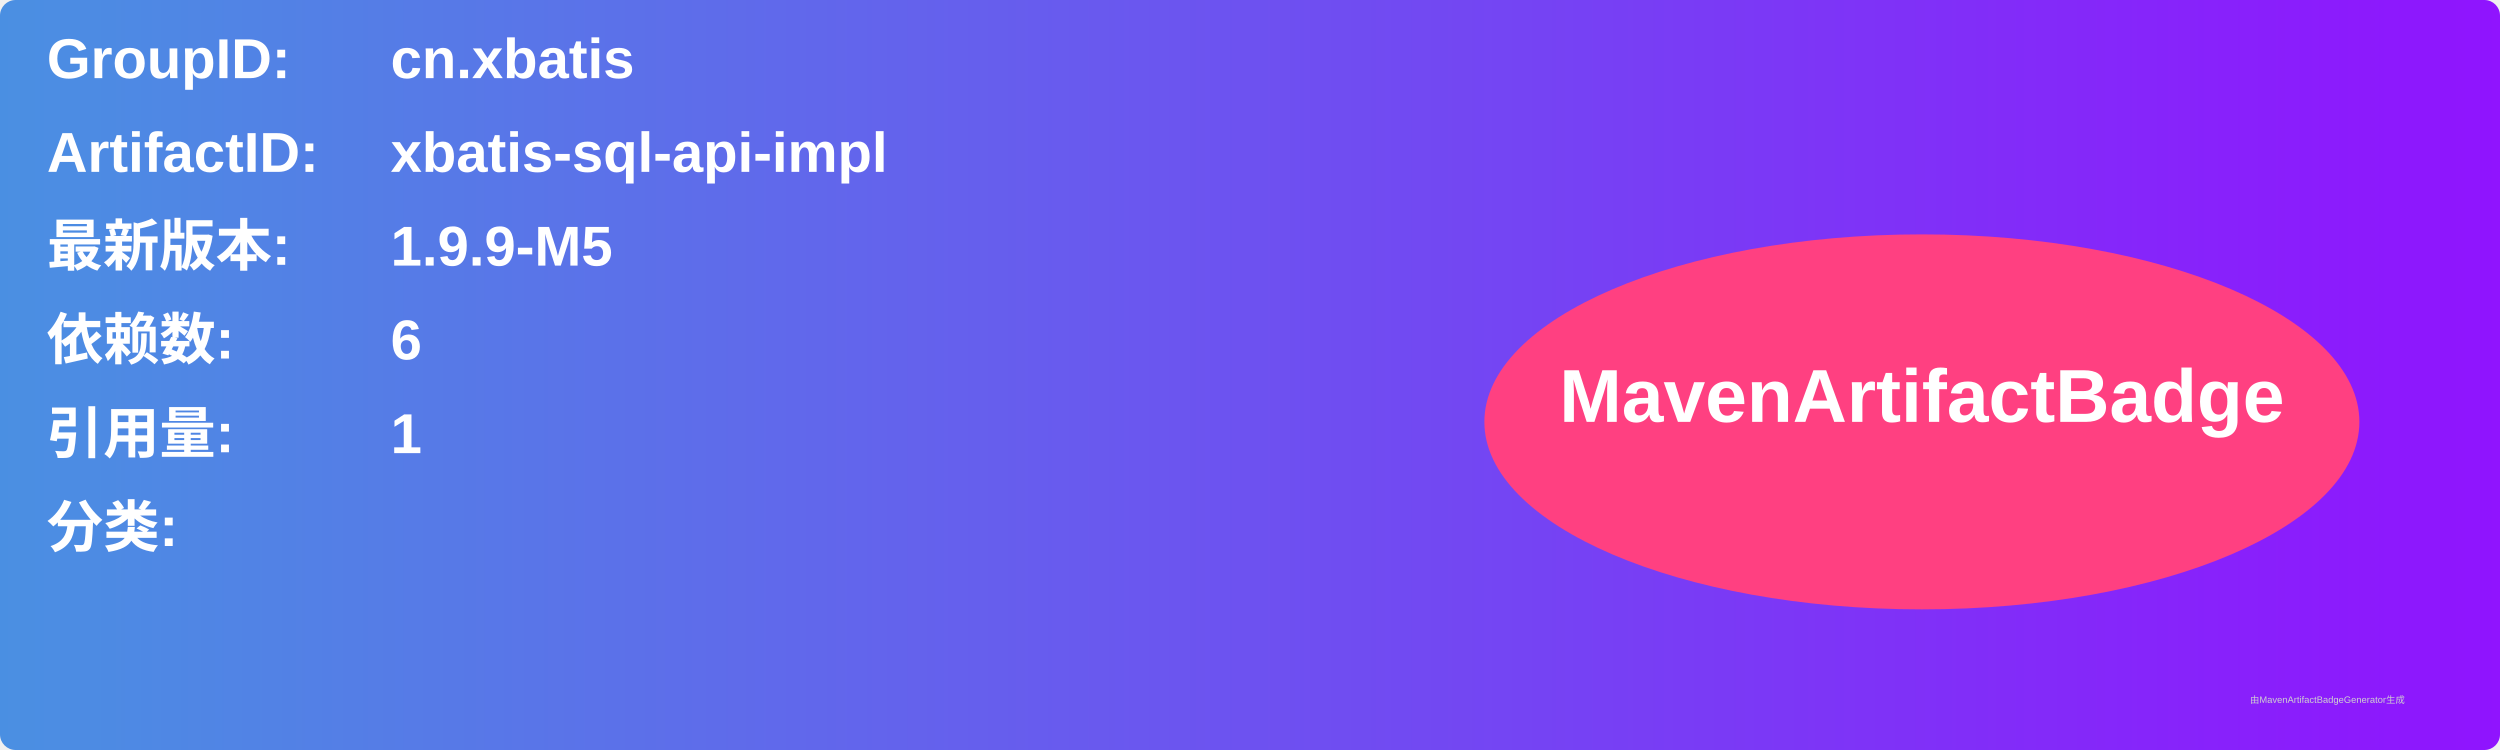
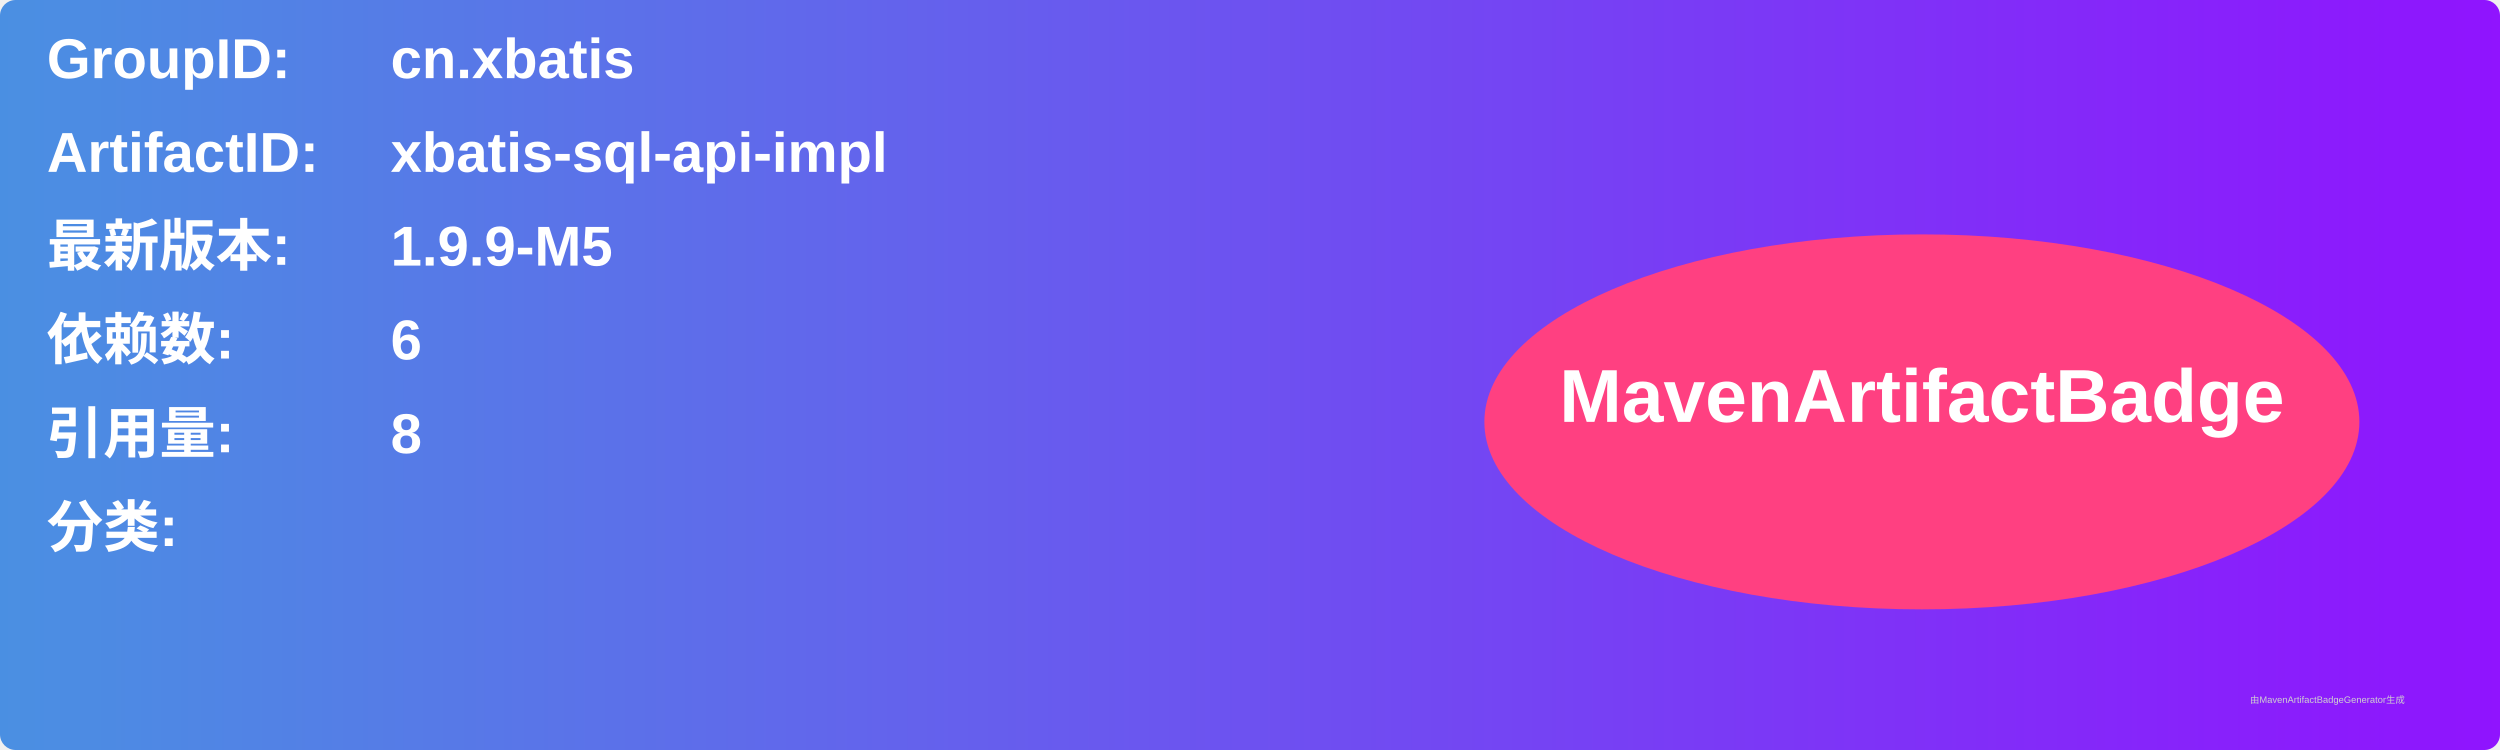
<svg xmlns="http://www.w3.org/2000/svg" width="800" height="240" viewBox="0 0 800 240">
  <linearGradient id="grad" x1="0%" y1="0%" x2="100%" y2="0%">
    <stop offset="0%" stop-color="#4a90e2" />
    <stop offset="100%" stop-color="#9013fe" />
  </linearGradient>
  <rect width="100%" height="100%" rx="5" ry="5" fill="url(#grad)" />
  <g transform="translate(15, 15)">
    <text x="0" y="10" font-family="Arial" font-size="18" fill="white" font-weight="bold" width="260">GroupID:</text>
    <text x="110" y="10" font-family="Arial" font-size="18" fill="white" font-weight="bold" width="460">cn.xbatis</text>
    <text x="0" y="40" font-family="Arial" font-size="18" fill="white" font-weight="bold" width="260">ArtifactID:</text>
    <text x="110" y="40" font-family="Arial" font-size="18" fill="white" font-weight="bold" width="460">xbatis-sql-api-impl</text>
    <text x="0" y="70" font-family="Arial" font-size="18" fill="white" font-weight="bold">最新版本:</text>
    <text x="110" y="70" font-family="Arial" font-size="18" fill="white" font-weight="bold">
      <tspan font-weight="bold">1.9.9-M5</tspan>
    </text>
    <text x="0" y="100" font-family="Arial" font-size="18" fill="white" font-weight="bold">依赖数: </text>
    <text x="110" y="100" font-family="Arial" font-size="18" fill="white">
      <tspan font-weight="bold">6</tspan>
    </text>
    <text x="0" y="130" font-family="Arial" font-size="18" fill="white" font-weight="bold">引用量: </text>
    <text x="110" y="130" font-family="Arial" font-size="18" fill="white">
-       <tspan font-weight="bold">1</tspan>
+       <tspan font-weight="bold">8</tspan>
    </text>
    <text x="0" y="160" font-family="Arial" font-size="18" fill="white" font-weight="bold">分类:</text>
    <text x="10" y="190" font-family="Arial" font-size="10" fill="white">
      <tspan font-weight="bold" />
    </text>
    <ellipse cx="600" cy="120" rx="140" ry="60" fill="#ff4081" />
    <text x="600" y="120" text-anchor="middle" font-family="Arial" font-size="24" fill="white" font-weight="bold">MavenArtifactBadge</text>
  </g>
  <text x="720" y="225" font-family="Arial" font-size="3" fill="#d0d0d0">由MavenArtifactBadgeGenerator生成</text>
</svg>
